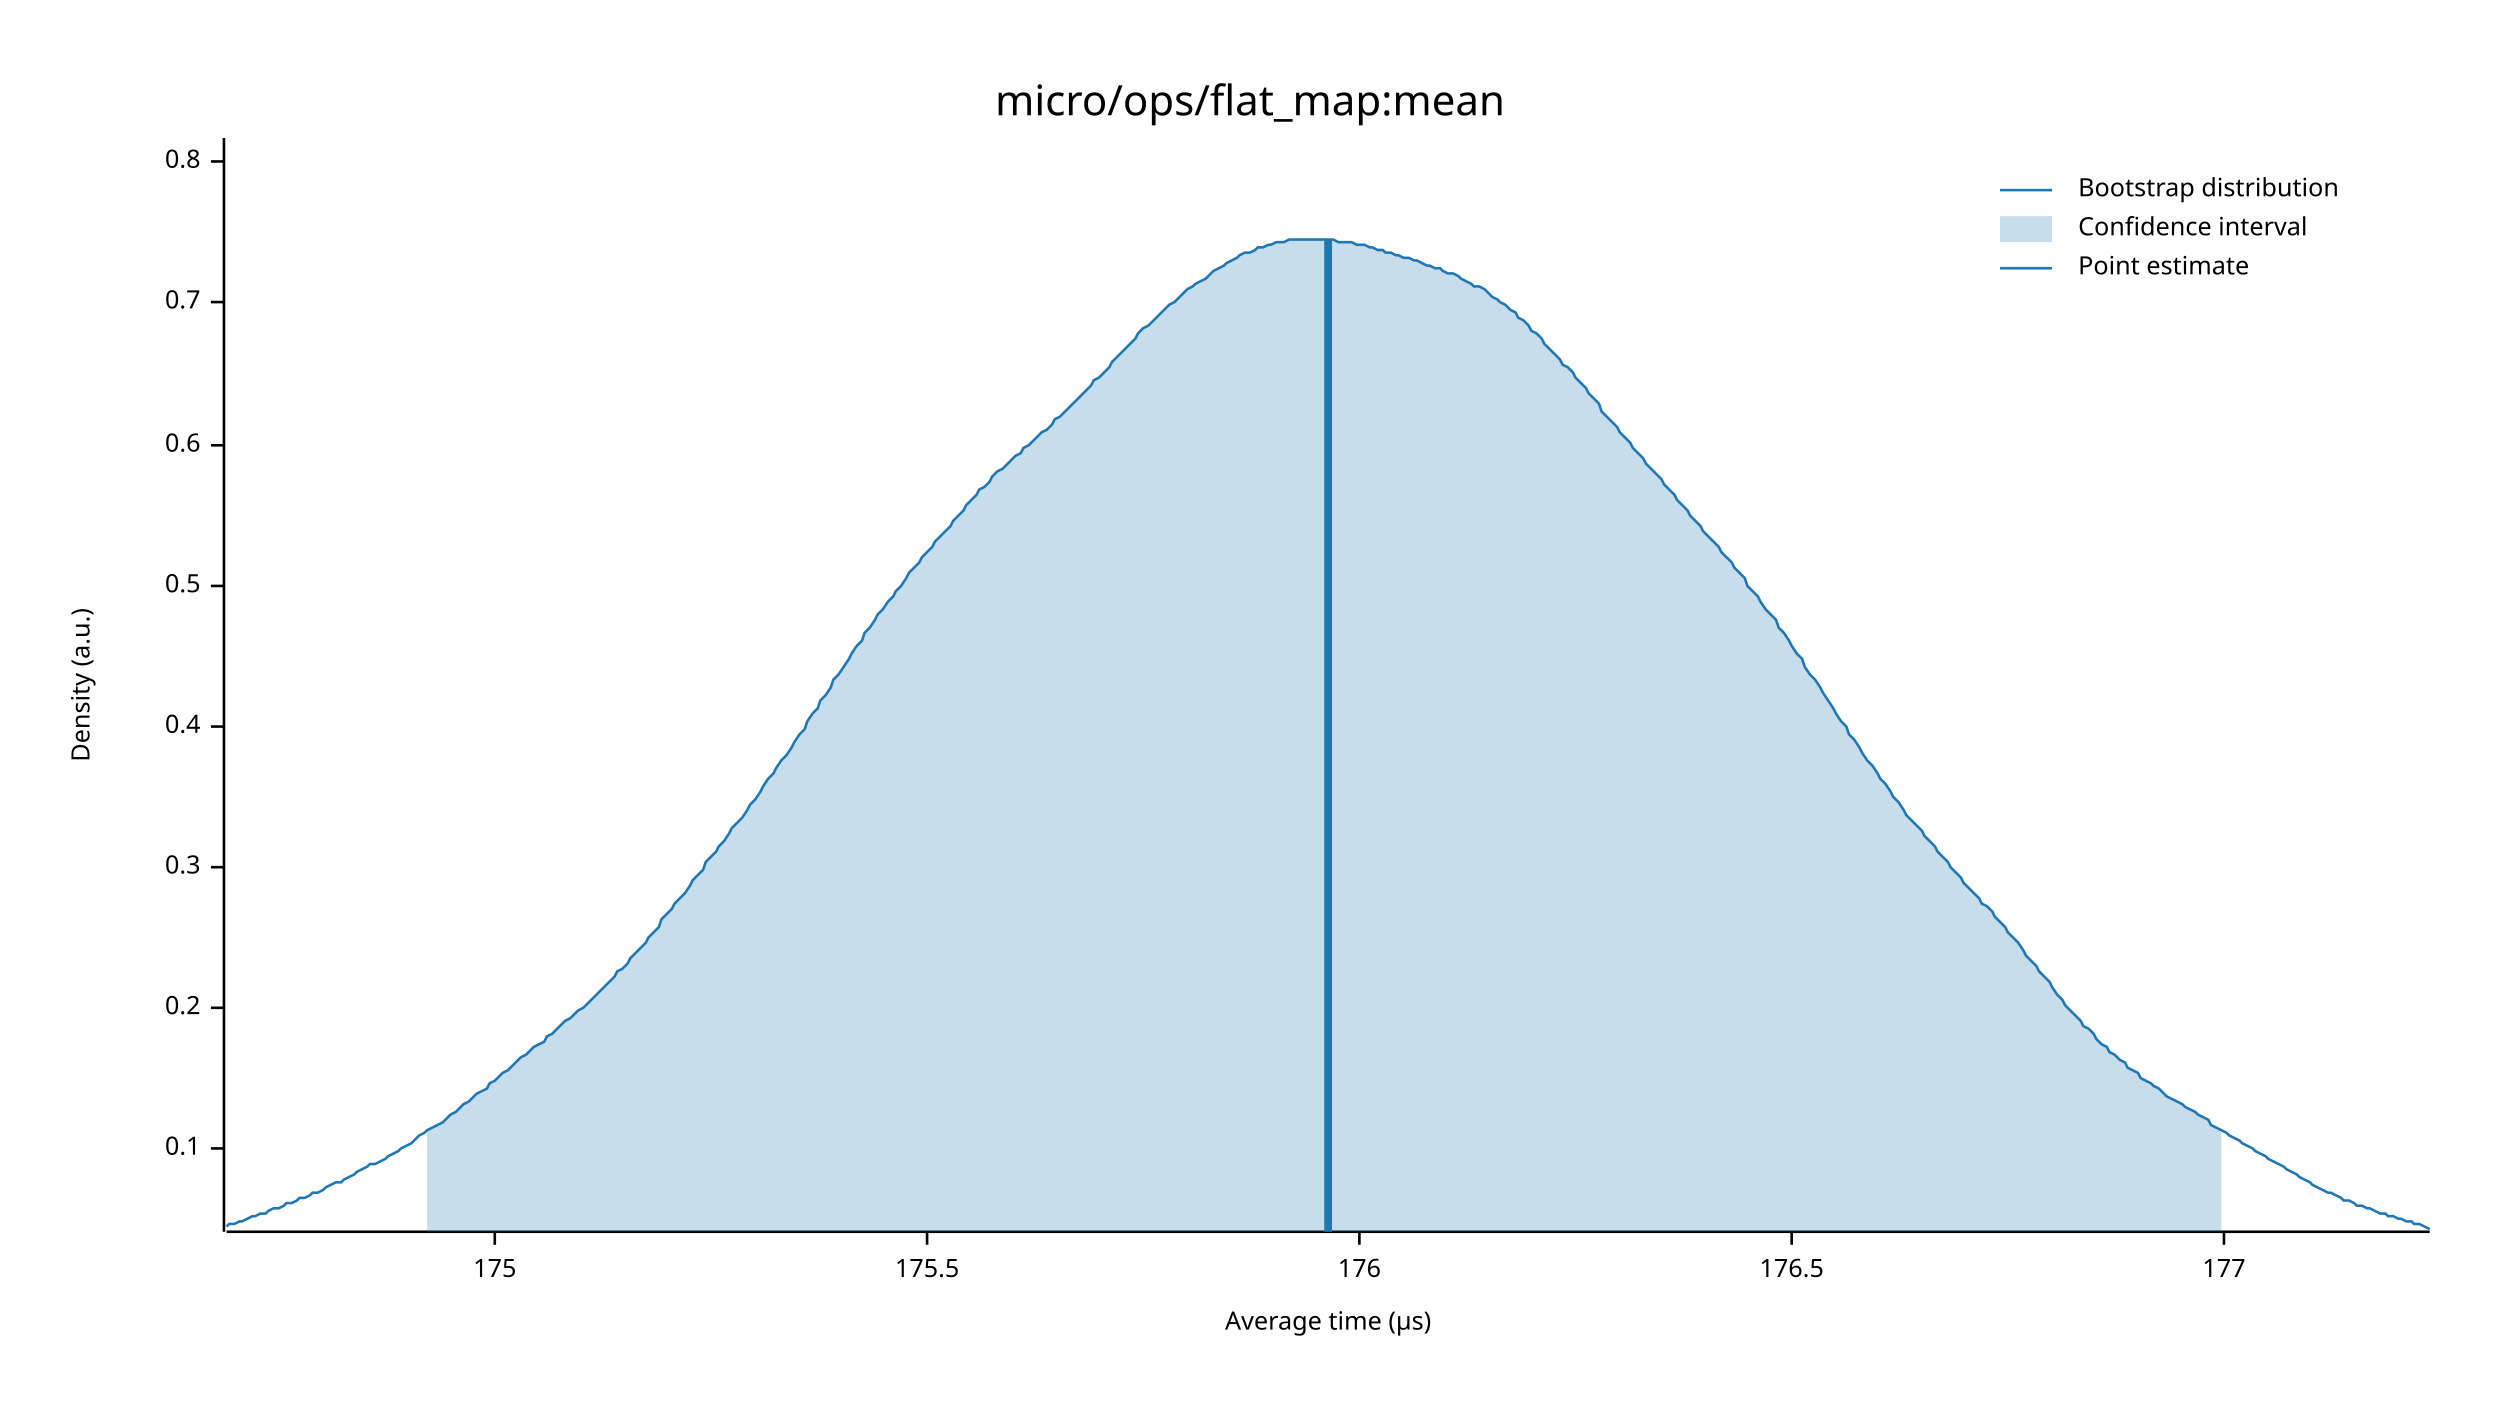
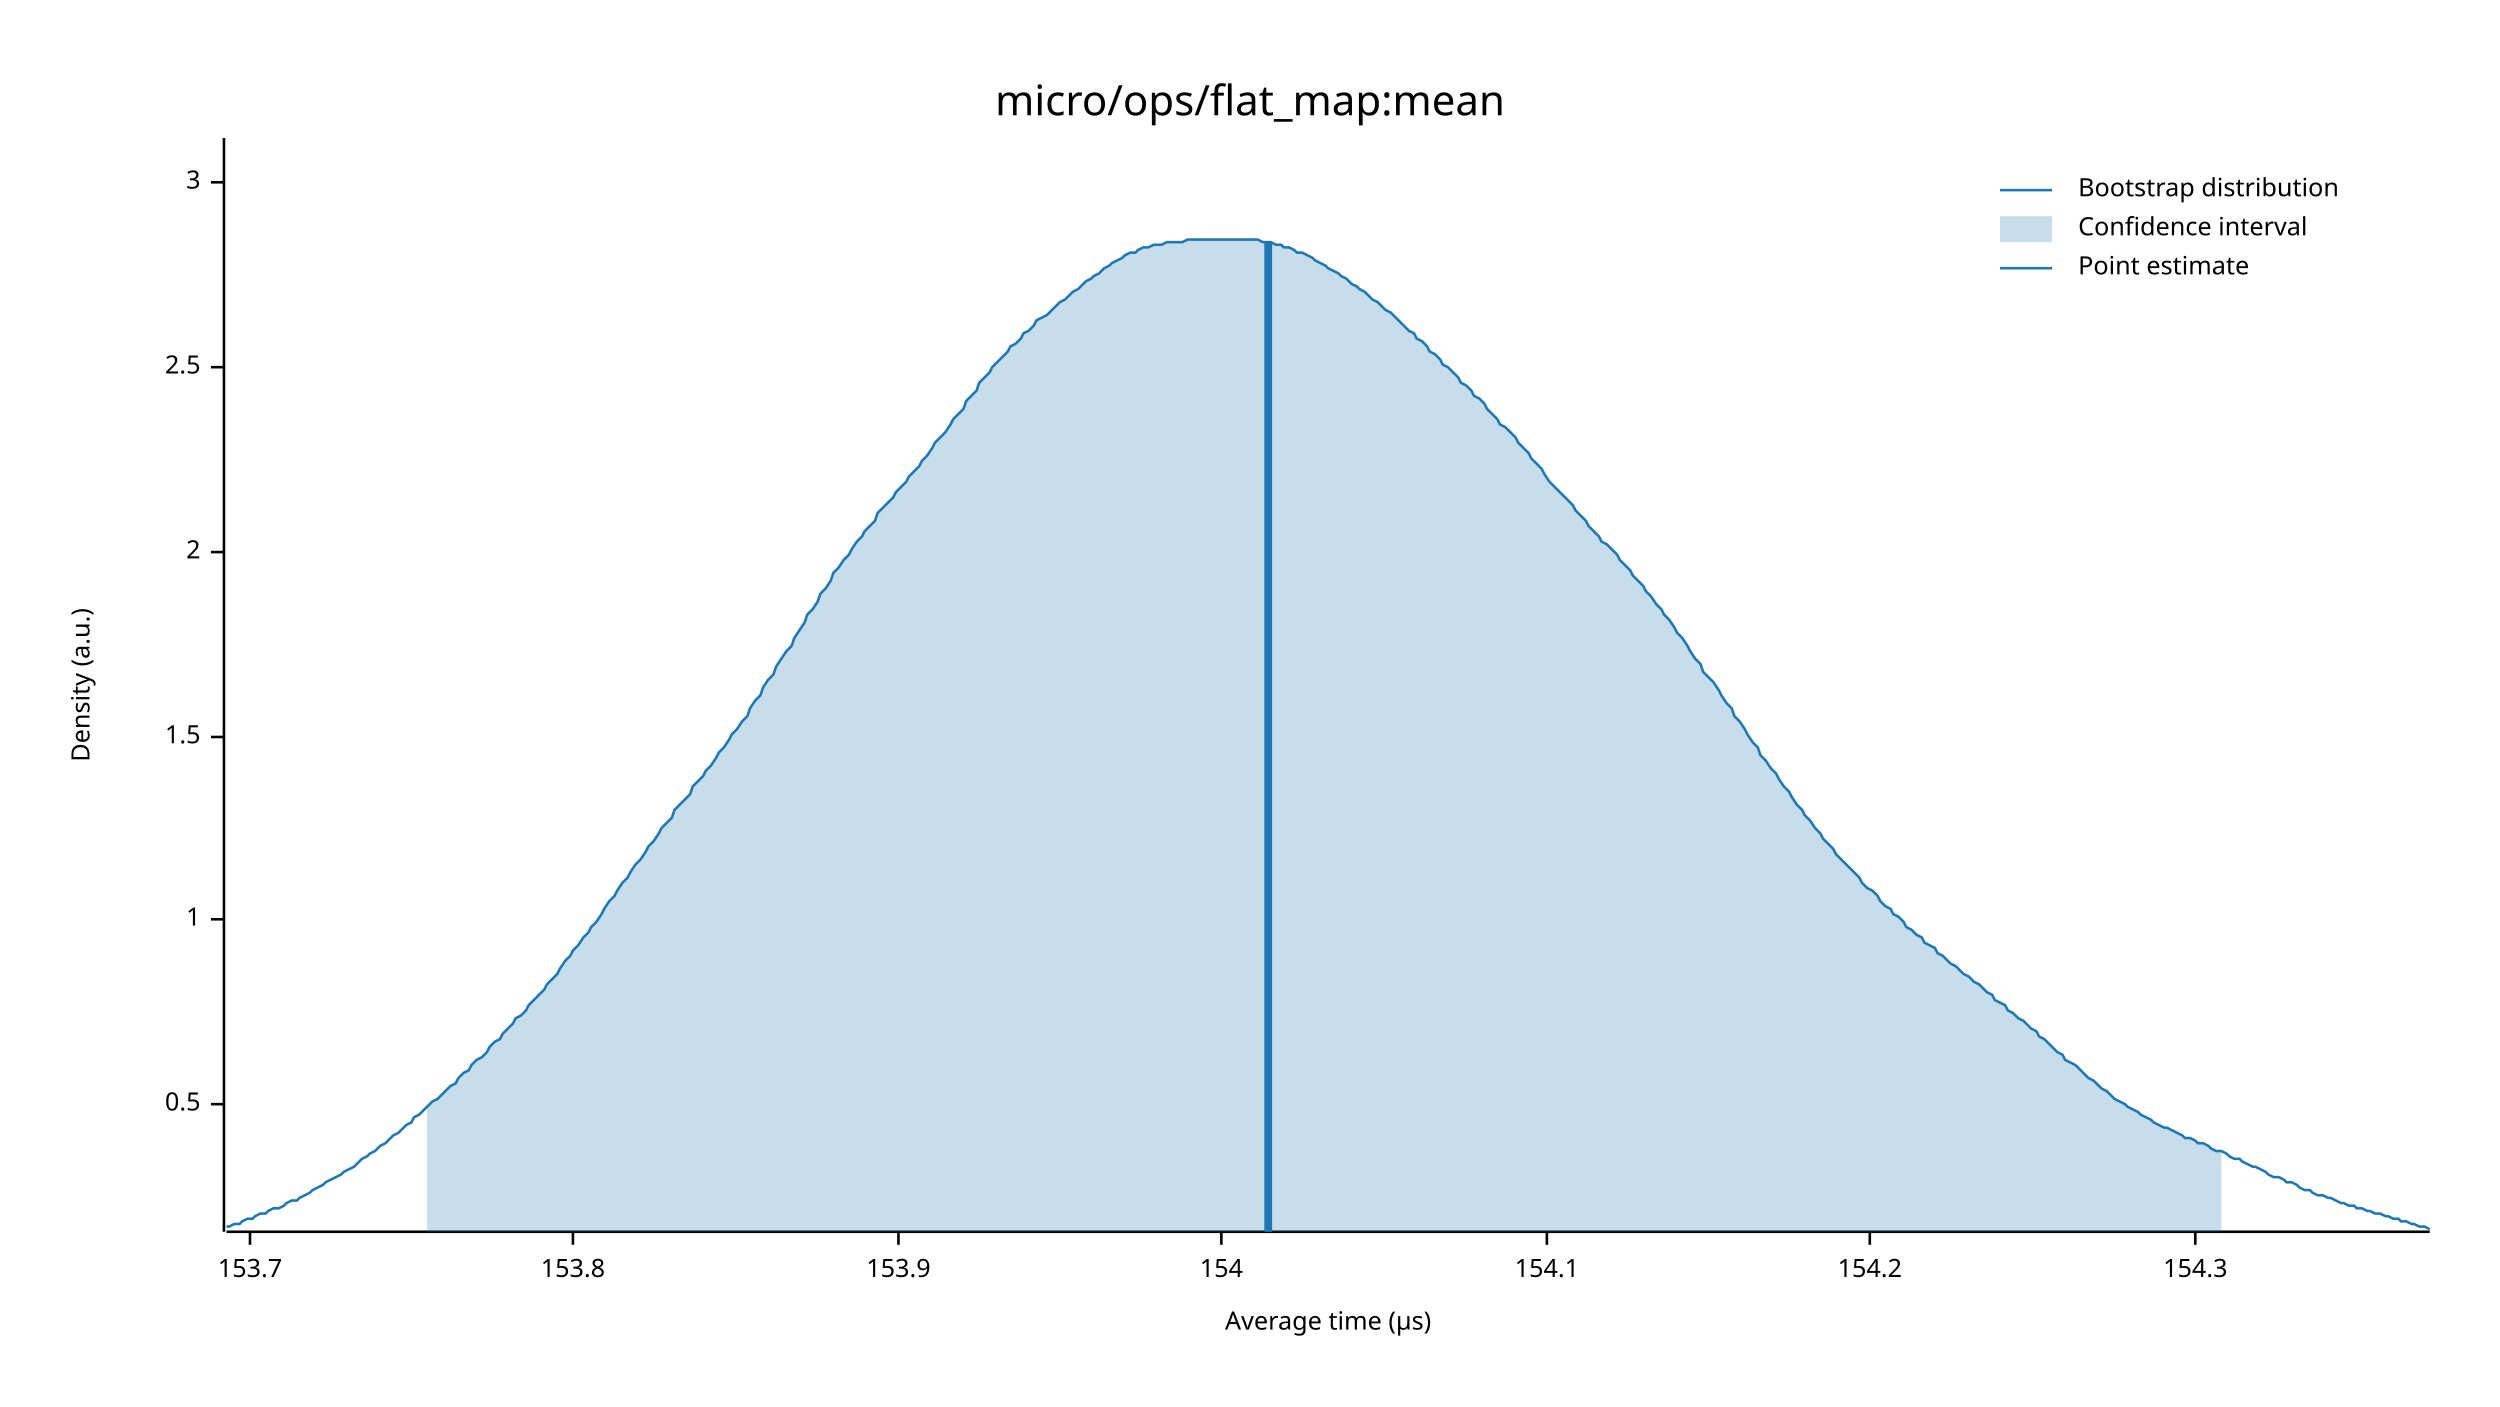
<svg xmlns="http://www.w3.org/2000/svg" width="960" height="540" viewBox="0 0 960 540">
  <text x="480" y="32" dy="0.76em" text-anchor="middle" font-family="sans-serif" font-size="16.129" opacity="1" fill="#000000">
micro/ops/flat_map:mean
</text>
  <text x="27" y="263" dy="0.76em" text-anchor="middle" font-family="sans-serif" font-size="9.677" opacity="1" fill="#000000" transform="rotate(270, 27, 263)">
Density (a.u.)
</text>
  <text x="510" y="513" dy="-0.5ex" text-anchor="middle" font-family="sans-serif" font-size="9.677" opacity="1" fill="#000000">
Average time (µs)
</text>
  <polyline fill="none" opacity="1" stroke="#000000" stroke-width="1" points="86,53 86,473 " />
-   <text x="77" y="441" dy="0.5ex" text-anchor="end" font-family="sans-serif" font-size="9.677" opacity="1" fill="#000000">
- 0.1
- </text>
-   <polyline fill="none" opacity="1" stroke="#000000" stroke-width="1" points="81,441 86,441 " />
-   <text x="77" y="387" dy="0.5ex" text-anchor="end" font-family="sans-serif" font-size="9.677" opacity="1" fill="#000000">
- 0.2
- </text>
-   <polyline fill="none" opacity="1" stroke="#000000" stroke-width="1" points="81,387 86,387 " />
-   <text x="77" y="333" dy="0.5ex" text-anchor="end" font-family="sans-serif" font-size="9.677" opacity="1" fill="#000000">
- 0.3
- </text>
-   <polyline fill="none" opacity="1" stroke="#000000" stroke-width="1" points="81,333 86,333 " />
-   <text x="77" y="279" dy="0.5ex" text-anchor="end" font-family="sans-serif" font-size="9.677" opacity="1" fill="#000000">
- 0.4
- </text>
-   <polyline fill="none" opacity="1" stroke="#000000" stroke-width="1" points="81,279 86,279 " />
-   <text x="77" y="225" dy="0.5ex" text-anchor="end" font-family="sans-serif" font-size="9.677" opacity="1" fill="#000000">
+   <text x="77" y="424" dy="0.5ex" text-anchor="end" font-family="sans-serif" font-size="9.677" opacity="1" fill="#000000">
0.5
</text>
-   <polyline fill="none" opacity="1" stroke="#000000" stroke-width="1" points="81,225 86,225 " />
-   <text x="77" y="171" dy="0.5ex" text-anchor="end" font-family="sans-serif" font-size="9.677" opacity="1" fill="#000000">
- 0.6
+   <polyline fill="none" opacity="1" stroke="#000000" stroke-width="1" points="81,424 86,424 " />
+   <text x="77" y="353" dy="0.5ex" text-anchor="end" font-family="sans-serif" font-size="9.677" opacity="1" fill="#000000">
+ 1
</text>
-   <polyline fill="none" opacity="1" stroke="#000000" stroke-width="1" points="81,171 86,171 " />
-   <text x="77" y="116" dy="0.5ex" text-anchor="end" font-family="sans-serif" font-size="9.677" opacity="1" fill="#000000">
- 0.7
+   <polyline fill="none" opacity="1" stroke="#000000" stroke-width="1" points="81,353 86,353 " />
+   <text x="77" y="283" dy="0.5ex" text-anchor="end" font-family="sans-serif" font-size="9.677" opacity="1" fill="#000000">
+ 1.5
</text>
-   <polyline fill="none" opacity="1" stroke="#000000" stroke-width="1" points="81,116 86,116 " />
-   <text x="77" y="62" dy="0.5ex" text-anchor="end" font-family="sans-serif" font-size="9.677" opacity="1" fill="#000000">
- 0.8
+   <polyline fill="none" opacity="1" stroke="#000000" stroke-width="1" points="81,283 86,283 " />
+   <text x="77" y="212" dy="0.5ex" text-anchor="end" font-family="sans-serif" font-size="9.677" opacity="1" fill="#000000">
+ 2
</text>
-   <polyline fill="none" opacity="1" stroke="#000000" stroke-width="1" points="81,62 86,62 " />
+   <polyline fill="none" opacity="1" stroke="#000000" stroke-width="1" points="81,212 86,212 " />
+   <text x="77" y="141" dy="0.5ex" text-anchor="end" font-family="sans-serif" font-size="9.677" opacity="1" fill="#000000">
+ 2.5
+ </text>
+   <polyline fill="none" opacity="1" stroke="#000000" stroke-width="1" points="81,141 86,141 " />
+   <text x="77" y="70" dy="0.5ex" text-anchor="end" font-family="sans-serif" font-size="9.677" opacity="1" fill="#000000">
+ 3
+ </text>
+   <polyline fill="none" opacity="1" stroke="#000000" stroke-width="1" points="81,70 86,70 " />
  <polyline fill="none" opacity="1" stroke="#000000" stroke-width="1" points="87,473 933,473 " />
-   <text x="190" y="483" dy="0.76em" text-anchor="middle" font-family="sans-serif" font-size="9.677" opacity="1" fill="#000000">
- 175
+   <text x="96" y="483" dy="0.76em" text-anchor="middle" font-family="sans-serif" font-size="9.677" opacity="1" fill="#000000">
+ 153.7
</text>
-   <polyline fill="none" opacity="1" stroke="#000000" stroke-width="1" points="190,473 190,478 " />
-   <text x="356" y="483" dy="0.76em" text-anchor="middle" font-family="sans-serif" font-size="9.677" opacity="1" fill="#000000">
- 175.5
+   <polyline fill="none" opacity="1" stroke="#000000" stroke-width="1" points="96,473 96,478 " />
+   <text x="220" y="483" dy="0.76em" text-anchor="middle" font-family="sans-serif" font-size="9.677" opacity="1" fill="#000000">
+ 153.8
</text>
-   <polyline fill="none" opacity="1" stroke="#000000" stroke-width="1" points="356,473 356,478 " />
-   <text x="522" y="483" dy="0.76em" text-anchor="middle" font-family="sans-serif" font-size="9.677" opacity="1" fill="#000000">
- 176
+   <polyline fill="none" opacity="1" stroke="#000000" stroke-width="1" points="220,473 220,478 " />
+   <text x="345" y="483" dy="0.76em" text-anchor="middle" font-family="sans-serif" font-size="9.677" opacity="1" fill="#000000">
+ 153.9
</text>
-   <polyline fill="none" opacity="1" stroke="#000000" stroke-width="1" points="522,473 522,478 " />
-   <text x="688" y="483" dy="0.76em" text-anchor="middle" font-family="sans-serif" font-size="9.677" opacity="1" fill="#000000">
- 176.5
+   <polyline fill="none" opacity="1" stroke="#000000" stroke-width="1" points="345,473 345,478 " />
+   <text x="469" y="483" dy="0.76em" text-anchor="middle" font-family="sans-serif" font-size="9.677" opacity="1" fill="#000000">
+ 154
</text>
-   <polyline fill="none" opacity="1" stroke="#000000" stroke-width="1" points="688,473 688,478 " />
-   <text x="854" y="483" dy="0.76em" text-anchor="middle" font-family="sans-serif" font-size="9.677" opacity="1" fill="#000000">
- 177
+   <polyline fill="none" opacity="1" stroke="#000000" stroke-width="1" points="469,473 469,478 " />
+   <text x="594" y="483" dy="0.76em" text-anchor="middle" font-family="sans-serif" font-size="9.677" opacity="1" fill="#000000">
+ 154.1
</text>
-   <polyline fill="none" opacity="1" stroke="#000000" stroke-width="1" points="854,473 854,478 " />
-   <polyline fill="none" opacity="1" stroke="#1F78B4" stroke-width="1" points="87,471 88,470 90,470 92,469 93,469 95,468 97,467 98,467 100,466 102,466 103,465 105,464 107,464 109,463 110,462 112,462 114,461 115,460 117,460 119,459 120,458 122,458 124,457 125,456 127,455 129,454 131,454 132,453 134,452 136,451 137,450 139,449 141,448 142,447 144,447 146,446 148,445 149,444 151,443 153,442 154,441 156,440 158,439 159,438 161,436 163,435 164,434 166,433 168,432 170,431 171,430 173,428 175,427 176,426 178,424 180,423 181,422 183,420 185,419 187,418 188,416 190,415 192,413 193,412 195,411 197,409 198,408 200,406 202,405 203,404 205,402 207,401 209,400 210,398 212,397 214,395 215,394 217,392 219,391 220,390 222,388 224,387 226,385 227,384 229,382 231,380 232,379 234,377 236,375 237,373 239,372 241,370 242,368 244,366 246,364 248,362 249,360 251,358 253,356 254,353 256,351 258,349 259,347 261,345 263,343 265,340 266,338 268,336 270,334 271,331 273,329 275,327 276,325 278,323 280,320 281,318 283,316 285,314 287,311 288,309 290,307 292,304 293,302 295,299 297,297 298,295 300,292 302,290 304,287 305,285 307,282 309,280 310,277 312,274 314,272 315,269 317,267 319,264 320,261 322,259 324,256 326,253 327,251 329,248 331,246 332,243 334,241 336,238 337,236 339,234 341,231 343,229 344,227 346,225 348,222 349,220 351,218 353,216 354,214 356,212 358,210 359,208 361,206 363,204 365,202 366,200 368,198 370,196 371,194 373,192 375,190 376,188 378,187 380,185 381,183 383,181 385,180 387,178 388,177 390,175 392,174 393,172 395,171 397,169 398,168 400,166 402,165 404,163 405,161 407,160 409,158 410,157 412,155 414,153 415,152 417,150 419,148 420,146 422,145 424,143 426,141 427,139 429,137 431,135 432,134 434,132 436,130 437,128 439,126 441,125 443,123 444,122 446,120 448,118 449,117 451,116 453,114 454,113 456,111 458,110 459,109 461,108 463,107 465,105 466,104 468,103 470,102 471,101 473,100 475,99 476,98 478,97 480,97 482,96 483,95 485,95 487,94 488,94 490,93 492,93 493,93 495,92 497,92 498,92 500,92 502,92 504,92 505,92 507,92 509,92 510,92 512,92 514,93 515,93 517,93 519,93 521,94 522,94 524,94 526,95 527,95 529,96 531,96 532,97 534,97 536,98 537,98 539,99 541,99 543,100 544,100 546,101 548,102 549,102 551,103 553,103 554,104 556,105 558,105 560,106 561,107 563,108 565,109 566,110 568,110 570,111 571,112 573,114 575,115 576,116 578,117 580,119 582,120 583,122 585,123 587,125 588,127 590,128 592,130 593,132 595,134 597,136 599,138 600,140 602,141 604,143 605,145 607,147 609,149 610,151 612,153 614,155 615,158 617,160 619,162 621,164 622,166 624,168 626,170 627,172 629,174 631,176 632,178 634,180 636,182 638,184 639,186 641,188 643,190 644,192 646,194 648,196 649,198 651,200 653,202 654,204 656,206 658,208 660,210 661,212 663,214 665,216 666,218 668,220 670,222 671,225 673,227 675,229 676,231 678,234 680,236 682,238 683,241 685,243 687,246 688,248 690,251 692,253 693,256 695,259 697,261 699,264 700,266 702,269 704,272 705,274 707,277 709,279 710,282 712,284 714,287 715,289 717,292 719,294 721,297 722,299 724,301 726,304 727,306 729,308 731,311 732,313 734,315 736,317 738,319 739,321 741,323 743,325 744,327 746,329 748,331 749,333 751,335 753,337 754,339 756,341 758,343 760,345 761,347 763,348 765,350 766,352 768,354 770,356 771,358 773,360 775,362 777,365 778,367 780,369 782,371 783,373 785,375 787,377 788,379 790,382 792,384 793,386 795,388 797,390 799,392 800,394 802,395 804,397 805,399 807,401 809,402 810,404 812,405 814,407 816,408 817,410 819,411 821,412 822,414 824,415 826,416 827,417 829,418 831,420 832,421 834,422 836,423 838,424 839,425 841,426 843,427 844,428 846,429 848,430 849,432 851,433 853,434 855,435 856,436 858,437 860,438 861,439 863,440 865,441 866,442 868,443 870,444 871,445 873,446 875,447 877,448 878,449 880,450 882,451 883,452 885,453 887,454 888,455 890,456 892,457 894,458 895,458 897,459 899,460 900,461 902,461 904,462 905,463 907,463 909,464 910,464 912,465 914,466 916,466 917,467 919,467 921,468 922,468 924,469 926,469 927,470 929,470 931,471 933,472 " />
-   <polygon opacity="0.25" fill="#1F78B4" points="164,434 166,433 168,432 170,431 171,430 173,428 175,427 176,426 178,424 180,423 181,422 183,420 185,419 187,418 188,416 190,415 192,413 193,412 195,411 197,409 198,408 200,406 202,405 203,404 205,402 207,401 209,400 210,398 212,397 214,395 215,394 217,392 219,391 220,390 222,388 224,387 226,385 227,384 229,382 231,380 232,379 234,377 236,375 237,373 239,372 241,370 242,368 244,366 246,364 248,362 249,360 251,358 253,356 254,353 256,351 258,349 259,347 261,345 263,343 265,340 266,338 268,336 270,334 271,331 273,329 275,327 276,325 278,323 280,320 281,318 283,316 285,314 287,311 288,309 290,307 292,304 293,302 295,299 297,297 298,295 300,292 302,290 304,287 305,285 307,282 309,280 310,277 312,274 314,272 315,269 317,267 319,264 320,261 322,259 324,256 326,253 327,251 329,248 331,246 332,243 334,241 336,238 337,236 339,234 341,231 343,229 344,227 346,225 348,222 349,220 351,218 353,216 354,214 356,212 358,210 359,208 361,206 363,204 365,202 366,200 368,198 370,196 371,194 373,192 375,190 376,188 378,187 380,185 381,183 383,181 385,180 387,178 388,177 390,175 392,174 393,172 395,171 397,169 398,168 400,166 402,165 404,163 405,161 407,160 409,158 410,157 412,155 414,153 415,152 417,150 419,148 420,146 422,145 424,143 426,141 427,139 429,137 431,135 432,134 434,132 436,130 437,128 439,126 441,125 443,123 444,122 446,120 448,118 449,117 451,116 453,114 454,113 456,111 458,110 459,109 461,108 463,107 465,105 466,104 468,103 470,102 471,101 473,100 475,99 476,98 478,97 480,97 482,96 483,95 485,95 487,94 488,94 490,93 492,93 493,93 495,92 497,92 498,92 500,92 502,92 504,92 505,92 507,92 509,92 510,92 512,92 514,93 515,93 517,93 519,93 521,94 522,94 524,94 526,95 527,95 529,96 531,96 532,97 534,97 536,98 537,98 539,99 541,99 543,100 544,100 546,101 548,102 549,102 551,103 553,103 554,104 556,105 558,105 560,106 561,107 563,108 565,109 566,110 568,110 570,111 571,112 573,114 575,115 576,116 578,117 580,119 582,120 583,122 585,123 587,125 588,127 590,128 592,130 593,132 595,134 597,136 599,138 600,140 602,141 604,143 605,145 607,147 609,149 610,151 612,153 614,155 615,158 617,160 619,162 621,164 622,166 624,168 626,170 627,172 629,174 631,176 632,178 634,180 636,182 638,184 639,186 641,188 643,190 644,192 646,194 648,196 649,198 651,200 653,202 654,204 656,206 658,208 660,210 661,212 663,214 665,216 666,218 668,220 670,222 671,225 673,227 675,229 676,231 678,234 680,236 682,238 683,241 685,243 687,246 688,248 690,251 692,253 693,256 695,259 697,261 699,264 700,266 702,269 704,272 705,274 707,277 709,279 710,282 712,284 714,287 715,289 717,292 719,294 721,297 722,299 724,301 726,304 727,306 729,308 731,311 732,313 734,315 736,317 738,319 739,321 741,323 743,325 744,327 746,329 748,331 749,333 751,335 753,337 754,339 756,341 758,343 760,345 761,347 763,348 765,350 766,352 768,354 770,356 771,358 773,360 775,362 777,365 778,367 780,369 782,371 783,373 785,375 787,377 788,379 790,382 792,384 793,386 795,388 797,390 799,392 800,394 802,395 804,397 805,399 807,401 809,402 810,404 812,405 814,407 816,408 817,410 819,411 821,412 822,414 824,415 826,416 827,417 829,418 831,420 832,421 834,422 836,423 838,424 839,425 841,426 843,427 844,428 846,429 848,430 849,432 851,433 853,434 853,473 164,473 " />
-   <polyline fill="none" opacity="1" stroke="#1F78B4" stroke-width="3" points="510,473 510,92 " />
+   <polyline fill="none" opacity="1" stroke="#000000" stroke-width="1" points="594,473 594,478 " />
+   <text x="718" y="483" dy="0.76em" text-anchor="middle" font-family="sans-serif" font-size="9.677" opacity="1" fill="#000000">
+ 154.2
+ </text>
+   <polyline fill="none" opacity="1" stroke="#000000" stroke-width="1" points="718,473 718,478 " />
+   <text x="843" y="483" dy="0.76em" text-anchor="middle" font-family="sans-serif" font-size="9.677" opacity="1" fill="#000000">
+ 154.3
+ </text>
+   <polyline fill="none" opacity="1" stroke="#000000" stroke-width="1" points="843,473 843,478 " />
+   <polyline fill="none" opacity="1" stroke="#1F78B4" stroke-width="1" points="87,471 88,471 90,470 92,470 93,469 95,468 97,468 98,467 100,466 102,466 103,465 105,464 107,464 109,463 110,462 112,461 114,461 115,460 117,459 119,458 120,457 122,456 124,455 125,454 127,453 129,452 131,451 132,450 134,449 136,448 137,447 139,445 141,444 142,443 144,442 146,440 148,439 149,438 151,436 153,435 154,434 156,432 158,431 159,429 161,428 163,426 164,425 166,423 168,422 170,420 171,419 173,417 175,416 176,414 178,412 180,411 181,409 183,407 185,406 187,404 188,402 190,400 192,399 193,397 195,395 197,393 198,391 200,390 202,388 203,386 205,384 207,382 209,380 210,378 212,376 214,374 215,372 217,369 219,367 220,365 222,363 224,360 226,358 227,356 229,354 231,351 232,349 234,346 236,344 237,342 239,339 241,337 242,335 244,332 246,330 248,327 249,325 251,323 253,320 254,318 256,316 258,314 259,311 261,309 263,307 265,305 266,302 268,300 270,298 271,296 273,294 275,291 276,289 278,287 280,284 281,282 283,280 285,277 287,275 288,272 290,269 292,267 293,264 295,261 297,259 298,256 300,253 302,250 304,248 305,245 307,242 309,239 310,236 312,234 314,231 315,228 317,226 319,223 320,220 322,218 324,215 326,213 327,211 329,208 331,206 332,204 334,202 336,200 337,197 339,195 341,193 343,191 344,189 346,187 348,185 349,183 351,181 353,179 354,177 356,175 358,172 359,170 361,168 363,166 365,163 366,161 368,159 370,157 371,154 373,152 375,150 376,147 378,145 380,143 381,141 383,139 385,137 387,135 388,133 390,132 392,130 393,128 395,127 397,125 398,123 400,122 402,121 404,119 405,118 407,116 409,115 410,114 412,112 414,111 415,110 417,108 419,107 420,106 422,105 424,103 426,102 427,101 429,100 431,99 432,98 434,97 436,97 437,96 439,95 441,95 443,94 444,94 446,94 448,93 449,93 451,93 453,93 454,93 456,92 458,92 459,92 461,92 463,92 465,92 466,92 468,92 470,92 471,92 473,92 475,92 476,92 478,92 480,92 482,92 483,92 485,93 487,93 488,93 490,94 492,94 493,95 495,95 497,96 498,97 500,97 502,98 504,99 505,100 507,101 509,102 510,103 512,104 514,105 515,106 517,107 519,109 521,110 522,111 524,112 526,114 527,115 529,116 531,118 532,119 534,120 536,122 537,123 539,125 541,127 543,128 544,130 546,131 548,133 549,135 551,136 553,138 554,140 556,141 558,143 560,145 561,147 563,148 565,150 566,152 568,153 570,155 571,157 573,159 575,161 576,163 578,164 580,166 582,168 583,170 585,172 587,174 588,176 590,178 592,180 593,182 595,185 597,187 599,189 600,190 602,192 604,194 605,196 607,198 609,200 610,202 612,204 614,206 615,208 617,209 619,211 621,213 622,215 624,217 626,219 627,221 629,223 631,225 632,227 634,229 636,232 638,234 639,236 641,238 643,241 644,243 646,245 648,248 649,250 651,253 653,255 654,258 656,260 658,262 660,265 661,267 663,270 665,272 666,275 668,277 670,280 671,282 673,285 675,287 676,290 678,292 680,295 682,297 683,299 685,302 687,304 688,306 690,309 692,311 693,313 695,315 697,318 699,320 700,322 702,324 704,326 705,328 707,330 709,332 710,333 712,335 714,337 715,339 717,341 719,342 721,344 722,346 724,348 726,349 727,351 729,352 731,354 732,356 734,357 736,359 738,360 739,362 741,363 743,364 744,366 746,367 748,369 749,370 751,371 753,373 754,374 756,375 758,377 760,378 761,379 763,381 765,382 766,384 768,385 770,386 771,388 773,389 775,391 777,392 778,393 780,395 782,396 783,398 785,399 787,401 788,402 790,404 792,405 793,407 795,408 797,409 799,411 800,412 802,414 804,415 805,416 807,418 809,419 810,420 812,422 814,423 816,424 817,425 819,426 821,427 822,428 824,429 826,430 827,431 829,432 831,433 832,433 834,434 836,435 838,436 839,437 841,437 843,438 844,439 846,439 848,440 849,441 851,442 853,442 855,443 856,444 858,445 860,445 861,446 863,447 865,448 866,448 868,449 870,450 871,451 873,452 875,452 877,453 878,454 880,454 882,455 883,456 885,457 887,457 888,458 890,459 892,459 894,460 895,460 897,461 899,462 900,462 902,463 904,463 905,464 907,464 909,465 910,465 912,466 914,466 916,467 917,467 919,468 921,468 922,469 924,469 926,470 927,470 929,471 931,471 933,472 " />
+   <polygon opacity="0.25" fill="#1F78B4" points="164,425 166,423 168,422 170,420 171,419 173,417 175,416 176,414 178,412 180,411 181,409 183,407 185,406 187,404 188,402 190,400 192,399 193,397 195,395 197,393 198,391 200,390 202,388 203,386 205,384 207,382 209,380 210,378 212,376 214,374 215,372 217,369 219,367 220,365 222,363 224,360 226,358 227,356 229,354 231,351 232,349 234,346 236,344 237,342 239,339 241,337 242,335 244,332 246,330 248,327 249,325 251,323 253,320 254,318 256,316 258,314 259,311 261,309 263,307 265,305 266,302 268,300 270,298 271,296 273,294 275,291 276,289 278,287 280,284 281,282 283,280 285,277 287,275 288,272 290,269 292,267 293,264 295,261 297,259 298,256 300,253 302,250 304,248 305,245 307,242 309,239 310,236 312,234 314,231 315,228 317,226 319,223 320,220 322,218 324,215 326,213 327,211 329,208 331,206 332,204 334,202 336,200 337,197 339,195 341,193 343,191 344,189 346,187 348,185 349,183 351,181 353,179 354,177 356,175 358,172 359,170 361,168 363,166 365,163 366,161 368,159 370,157 371,154 373,152 375,150 376,147 378,145 380,143 381,141 383,139 385,137 387,135 388,133 390,132 392,130 393,128 395,127 397,125 398,123 400,122 402,121 404,119 405,118 407,116 409,115 410,114 412,112 414,111 415,110 417,108 419,107 420,106 422,105 424,103 426,102 427,101 429,100 431,99 432,98 434,97 436,97 437,96 439,95 441,95 443,94 444,94 446,94 448,93 449,93 451,93 453,93 454,93 456,92 458,92 459,92 461,92 463,92 465,92 466,92 468,92 470,92 471,92 473,92 475,92 476,92 478,92 480,92 482,92 483,92 485,93 487,93 488,93 490,94 492,94 493,95 495,95 497,96 498,97 500,97 502,98 504,99 505,100 507,101 509,102 510,103 512,104 514,105 515,106 517,107 519,109 521,110 522,111 524,112 526,114 527,115 529,116 531,118 532,119 534,120 536,122 537,123 539,125 541,127 543,128 544,130 546,131 548,133 549,135 551,136 553,138 554,140 556,141 558,143 560,145 561,147 563,148 565,150 566,152 568,153 570,155 571,157 573,159 575,161 576,163 578,164 580,166 582,168 583,170 585,172 587,174 588,176 590,178 592,180 593,182 595,185 597,187 599,189 600,190 602,192 604,194 605,196 607,198 609,200 610,202 612,204 614,206 615,208 617,209 619,211 621,213 622,215 624,217 626,219 627,221 629,223 631,225 632,227 634,229 636,232 638,234 639,236 641,238 643,241 644,243 646,245 648,248 649,250 651,253 653,255 654,258 656,260 658,262 660,265 661,267 663,270 665,272 666,275 668,277 670,280 671,282 673,285 675,287 676,290 678,292 680,295 682,297 683,299 685,302 687,304 688,306 690,309 692,311 693,313 695,315 697,318 699,320 700,322 702,324 704,326 705,328 707,330 709,332 710,333 712,335 714,337 715,339 717,341 719,342 721,344 722,346 724,348 726,349 727,351 729,352 731,354 732,356 734,357 736,359 738,360 739,362 741,363 743,364 744,366 746,367 748,369 749,370 751,371 753,373 754,374 756,375 758,377 760,378 761,379 763,381 765,382 766,384 768,385 770,386 771,388 773,389 775,391 777,392 778,393 780,395 782,396 783,398 785,399 787,401 788,402 790,404 792,405 793,407 795,408 797,409 799,411 800,412 802,414 804,415 805,416 807,418 809,419 810,420 812,422 814,423 816,424 817,425 819,426 821,427 822,428 824,429 826,430 827,431 829,432 831,433 832,433 834,434 836,435 838,436 839,437 841,437 843,438 844,439 846,439 848,440 849,441 851,442 853,442 853,473 164,473 " />
+   <polyline fill="none" opacity="1" stroke="#1F78B4" stroke-width="3" points="487,473 487,93 " />
  <text x="798" y="68" dy="0.76em" text-anchor="start" font-family="sans-serif" font-size="9.677" opacity="1" fill="#000000">
Bootstrap distribution
</text>
  <text x="798" y="83" dy="0.76em" text-anchor="start" font-family="sans-serif" font-size="9.677" opacity="1" fill="#000000">
Confidence interval
</text>
  <text x="798" y="98" dy="0.76em" text-anchor="start" font-family="sans-serif" font-size="9.677" opacity="1" fill="#000000">
Point estimate
</text>
  <polyline fill="none" opacity="1" stroke="#1F78B4" stroke-width="1" points="768,73 788,73 " />
  <rect x="768" y="83" width="20" height="10" opacity="0.25" fill="#1F78B4" stroke="none" />
  <polyline fill="none" opacity="1" stroke="#1F78B4" stroke-width="1" points="768,103 788,103 " />
</svg>
